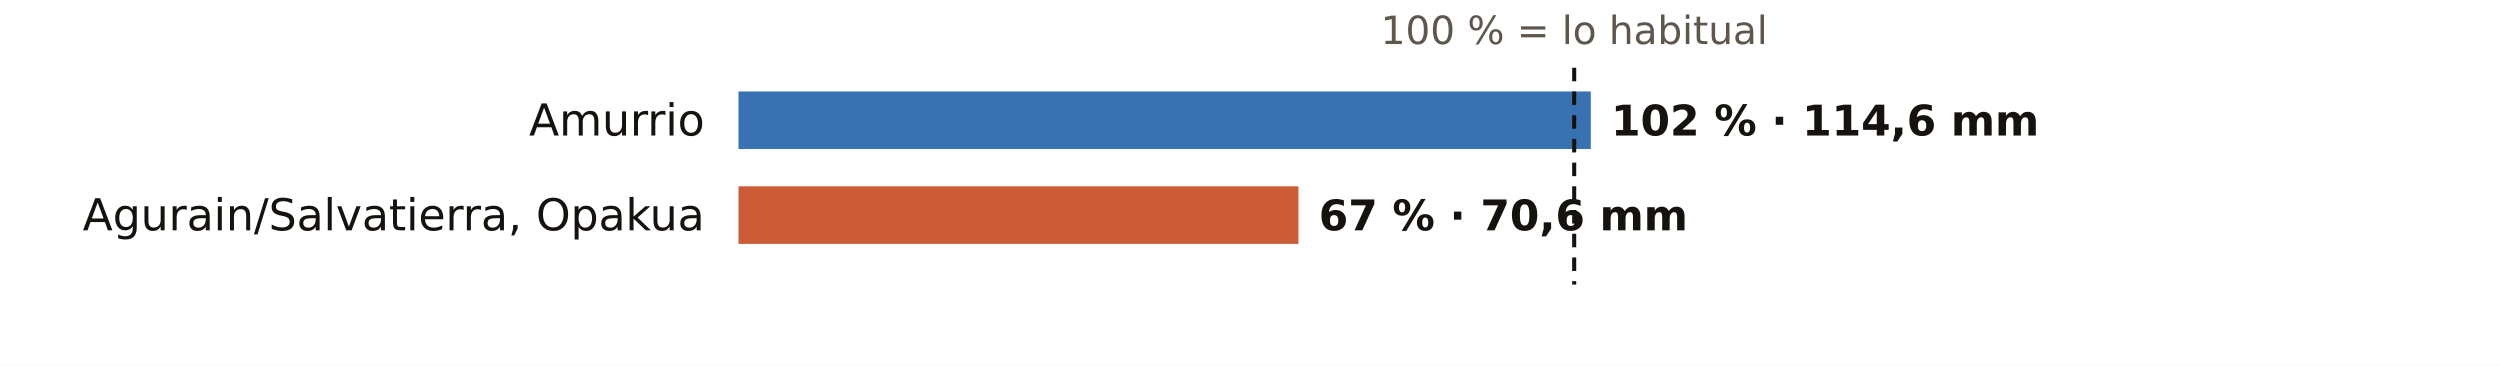
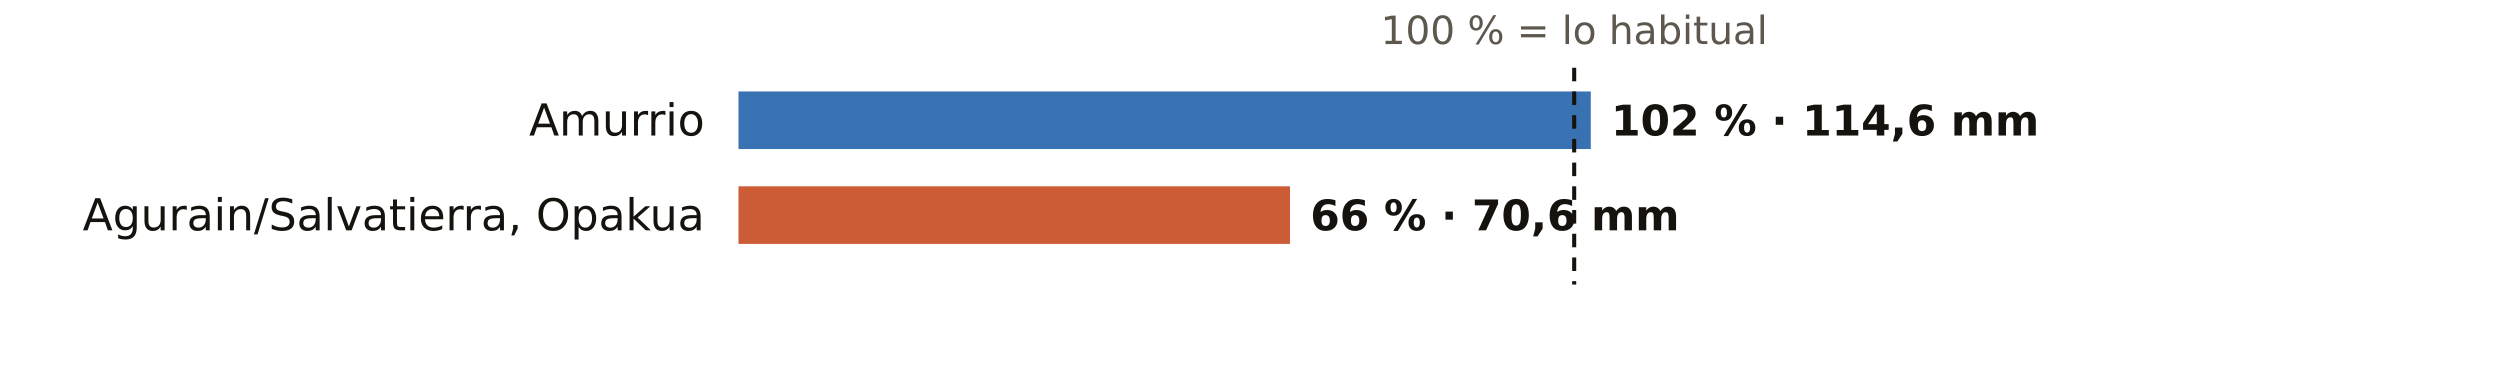
<svg xmlns="http://www.w3.org/2000/svg" viewBox="0 0 738 108" width="738" height="108" role="img" aria-label="El otoño en los pluviómetros de AEMET de Álava: % de lo habitual">
  <rect width="738" height="108" fill="#FFFFFF" />
  <text x="464.7" y="13.0" font-size="11.5" fill="#5E574E" text-anchor="middle" font-weight="400" font-family="Public Sans, DejaVu Sans, Arial, sans-serif">100 % = lo habitual</text>
  <text x="208.0" y="40.0" font-size="13" fill="#16130F" text-anchor="end" font-weight="500" font-family="Public Sans, DejaVu Sans, Arial, sans-serif">Amurrio</text>
  <rect x="218" y="27" width="251.6" height="17" fill="#1F5FA8" opacity="0.88" />
  <text x="475.6" y="40.0" font-size="12.5" fill="#16130F" text-anchor="start" font-weight="600" font-family="Public Sans, DejaVu Sans, Arial, sans-serif">102 % · 114,6 mm</text>
  <text x="208.0" y="68.0" font-size="13" fill="#16130F" text-anchor="end" font-weight="500" font-family="Public Sans, DejaVu Sans, Arial, sans-serif">Agurain/Salvatierra, Opakua</text>
-   <rect x="218" y="55" width="165.3" height="17" fill="#C4461A" opacity="0.88" />
-   <text x="389.3" y="68.0" font-size="12.5" fill="#16130F" text-anchor="start" font-weight="600" font-family="Public Sans, DejaVu Sans, Arial, sans-serif">67 % · 70,6 mm</text>
+   <rect x="218" y="55" width="162.8" height="17" fill="#C4461A" opacity="0.88" />
+   <text x="386.8" y="68.0" font-size="12.5" fill="#16130F" text-anchor="start" font-weight="600" font-family="Public Sans, DejaVu Sans, Arial, sans-serif">66 % · 70,6 mm</text>
  <line x1="464.7" x2="464.7" y1="20" y2="84" stroke="#16130F" stroke-width="1.2" stroke-dasharray="4 3" />
</svg>
